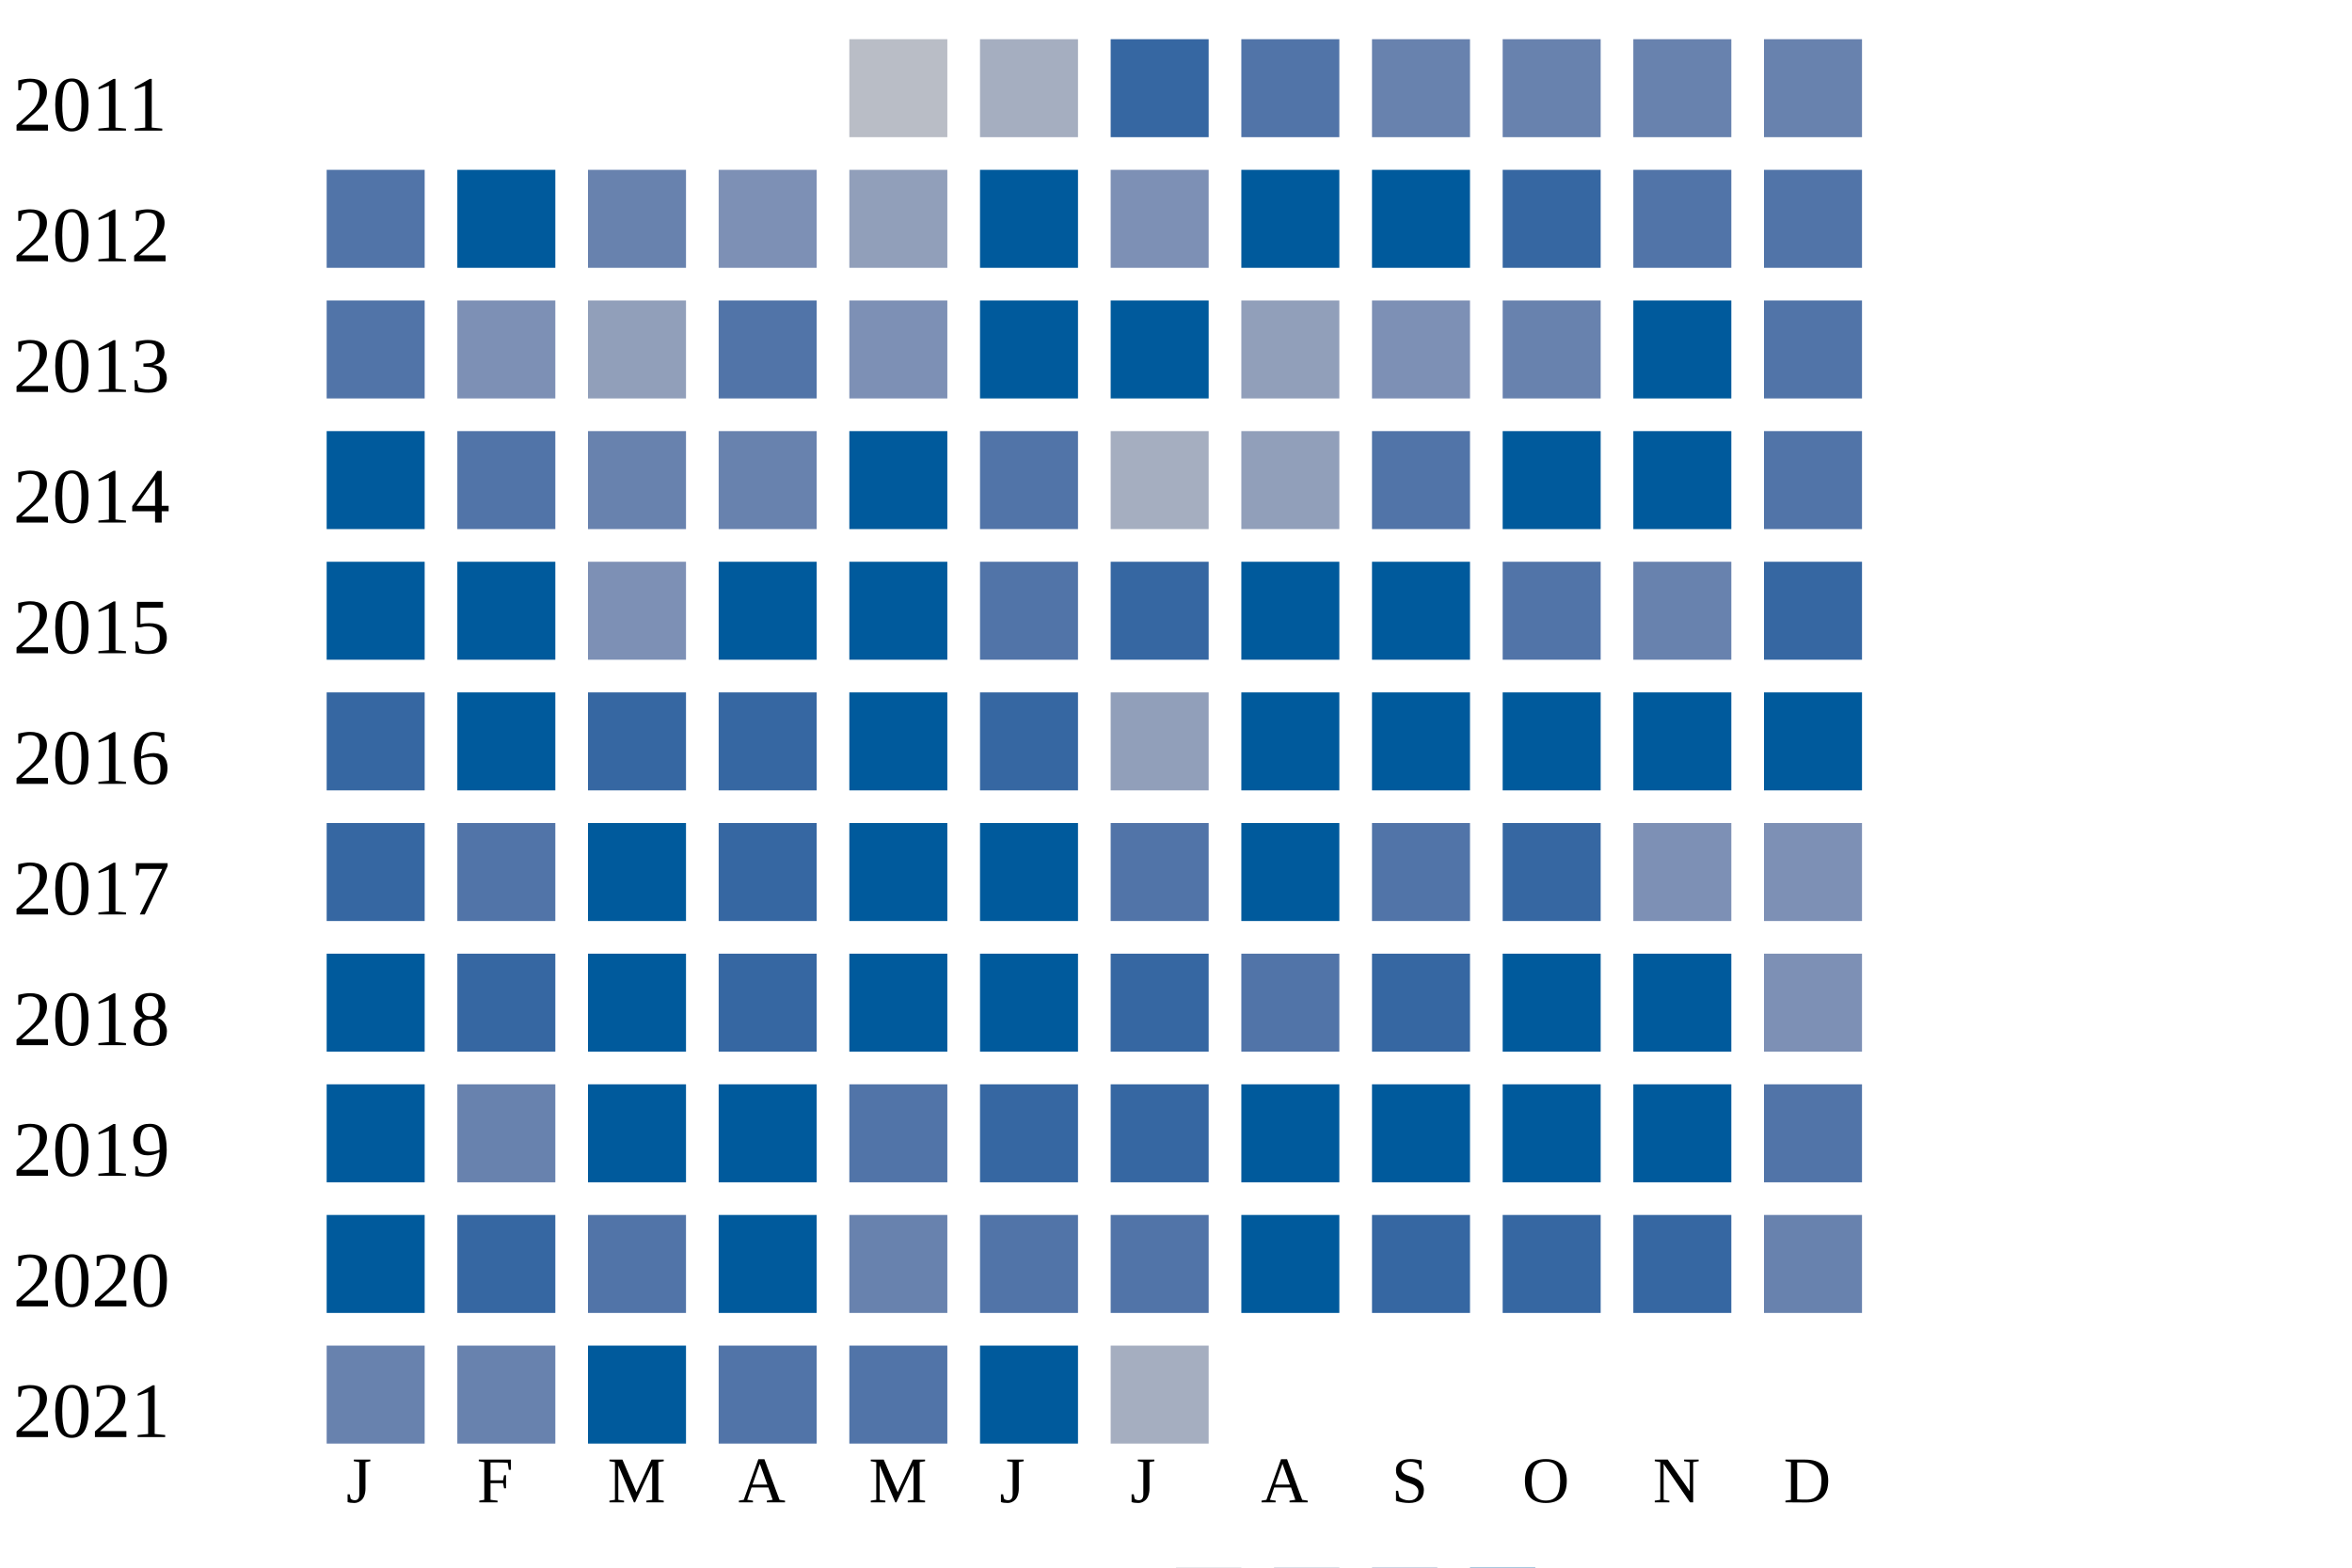
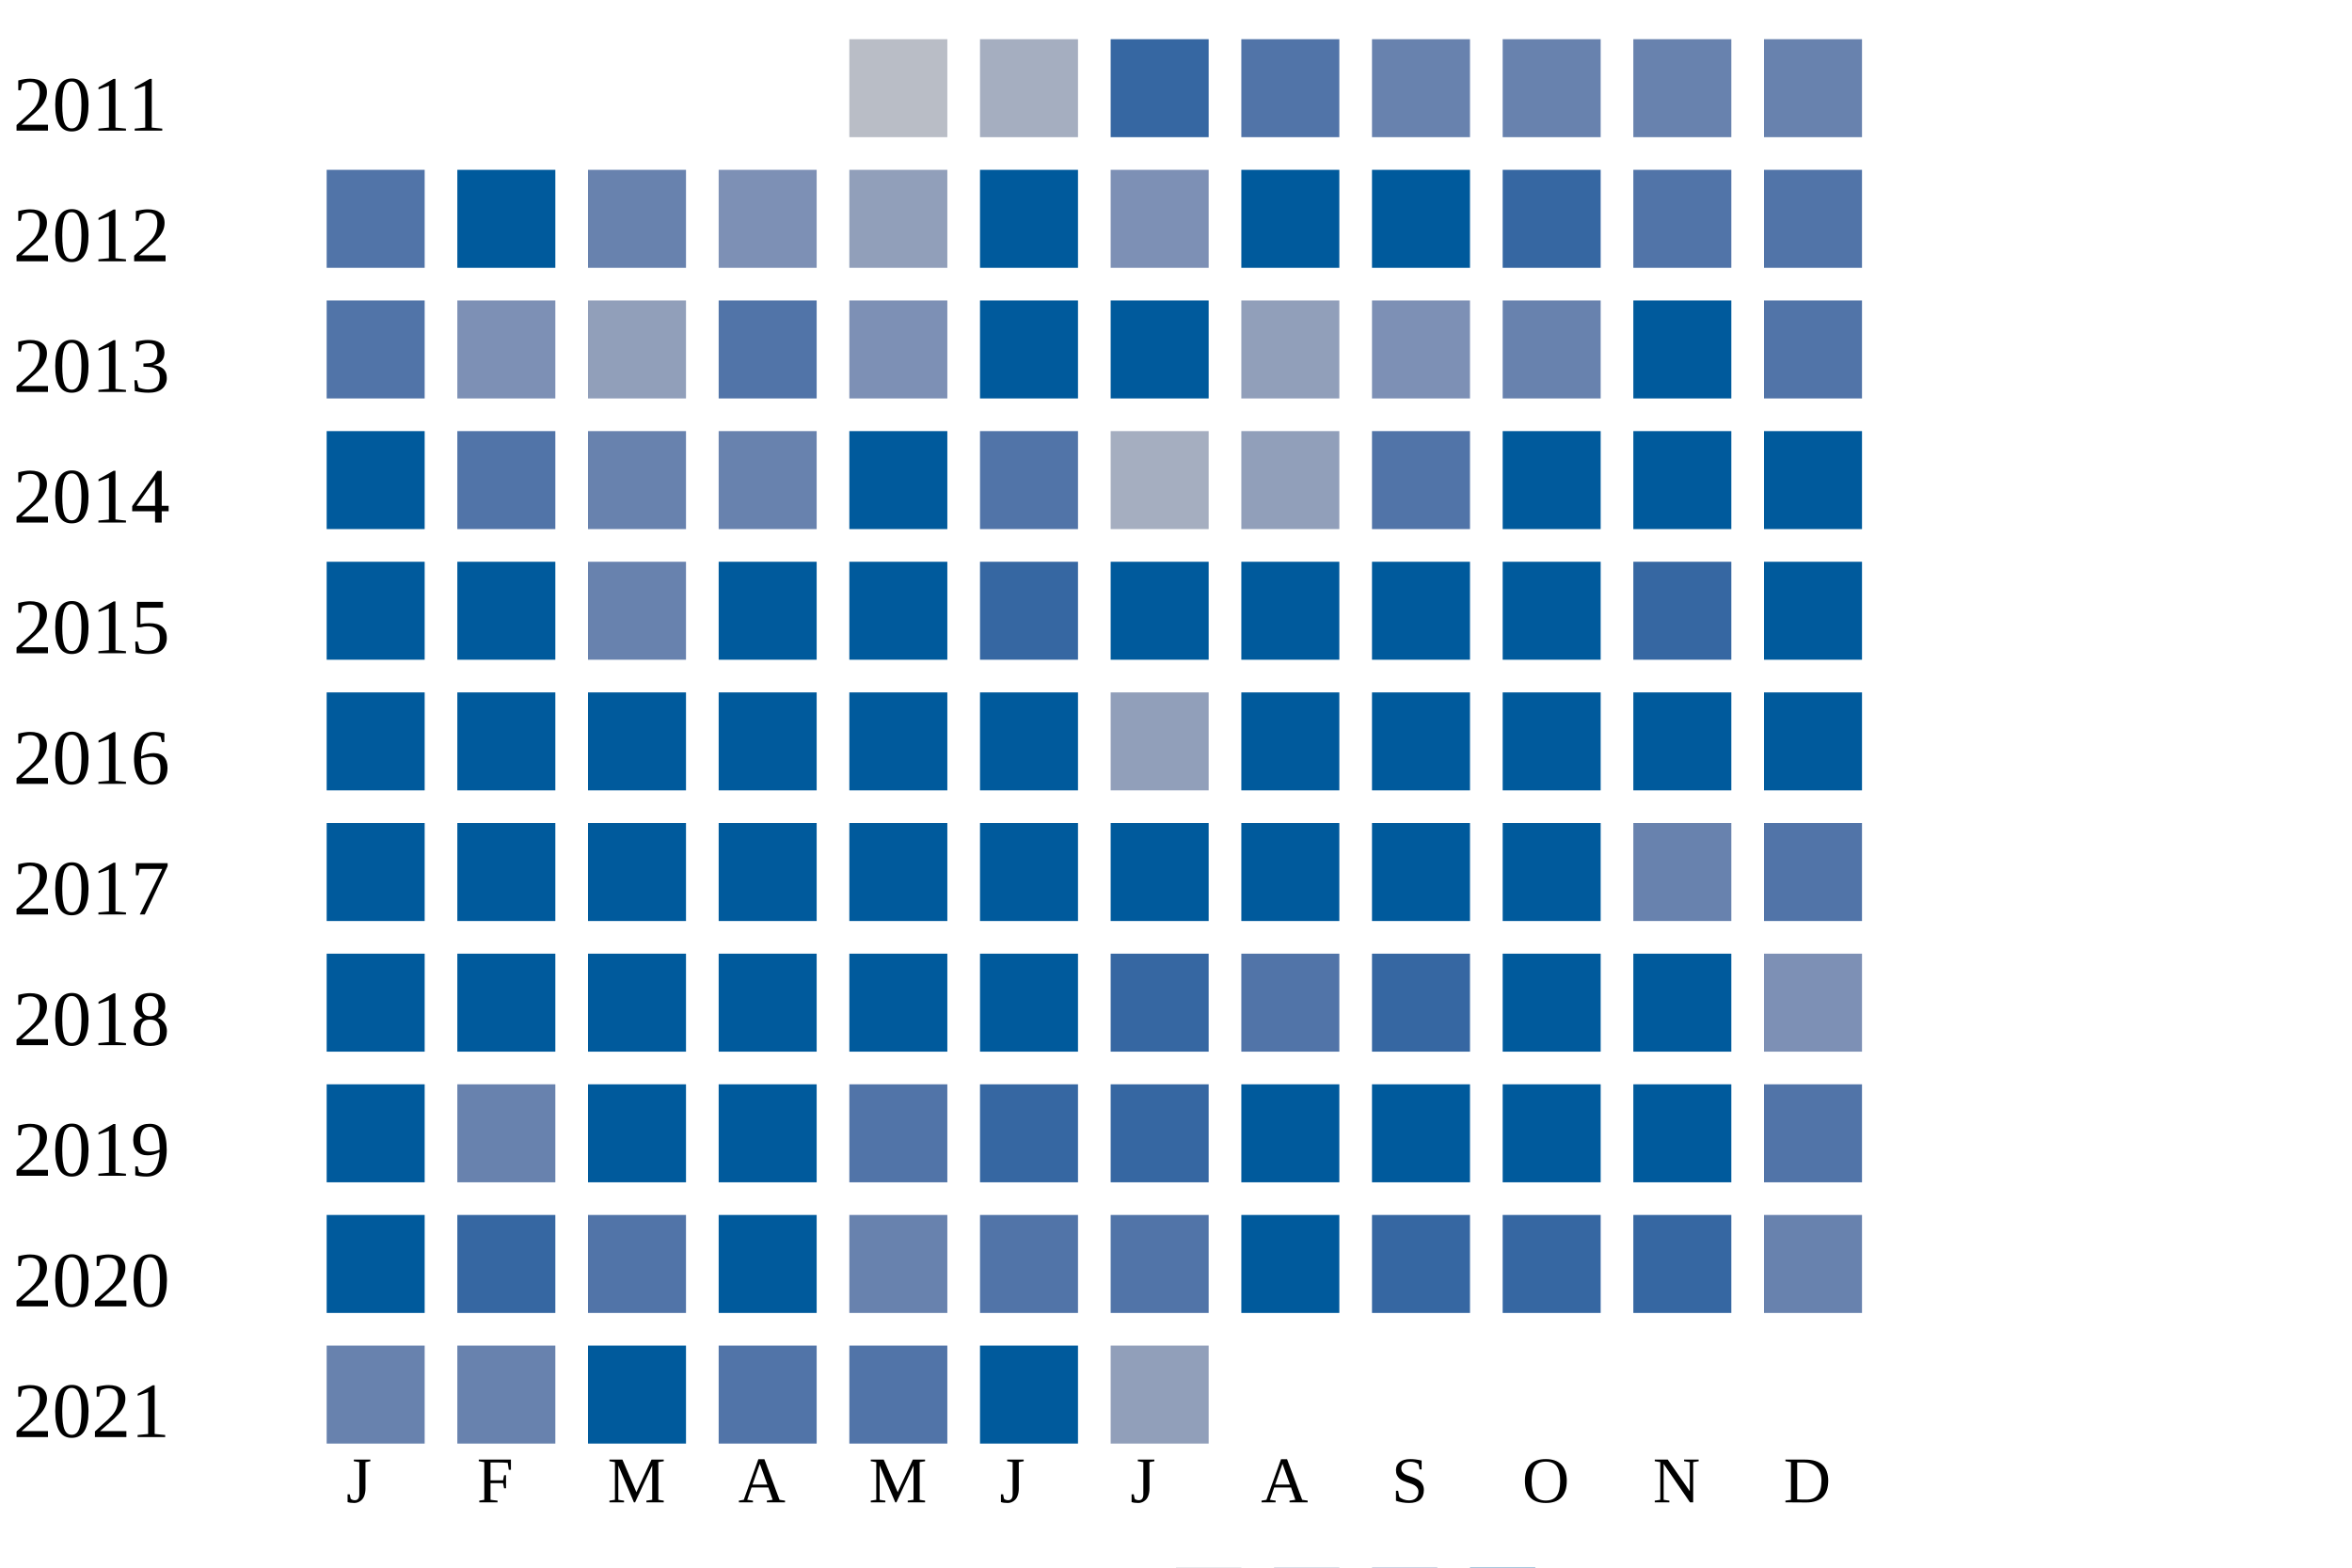
<svg xmlns="http://www.w3.org/2000/svg" width="360" height="240">
  <g transform="translate(0 0)">
    <text x="2" y="20">2011</text>
    <rect x="130" y="6" width="15" height="15" fill="#b9bdc6" />
    <rect x="150" y="6" width="15" height="15" fill="#a5aec0" />
    <rect x="170" y="6" width="15" height="15" fill="#3667a2" />
    <rect x="190" y="6" width="15" height="15" fill="#5174a8" />
    <rect x="210" y="6" width="15" height="15" fill="#6882ae" />
    <rect x="230" y="6" width="15" height="15" fill="#6882ae" />
    <rect x="250" y="6" width="15" height="15" fill="#6882ae" />
    <rect x="270" y="6" width="15" height="15" fill="#6882ae" />
  </g>
  <g transform="translate(0 20)">
    <text x="2" y="20">2012</text>
    <rect x="50" y="6" width="15" height="15" fill="#5174a8" />
    <rect x="70" y="6" width="15" height="15" fill="#005a9c" />
    <rect x="90" y="6" width="15" height="15" fill="#6882ae" />
    <rect x="110" y="6" width="15" height="15" fill="#7d90b5" />
    <rect x="130" y="6" width="15" height="15" fill="#919fba" />
    <rect x="150" y="6" width="15" height="15" fill="#005a9c" />
    <rect x="170" y="6" width="15" height="15" fill="#7d90b5" />
    <rect x="190" y="6" width="15" height="15" fill="#005a9c" />
    <rect x="210" y="6" width="15" height="15" fill="#005a9c" />
    <rect x="230" y="6" width="15" height="15" fill="#3667a2" />
    <rect x="250" y="6" width="15" height="15" fill="#5174a8" />
    <rect x="270" y="6" width="15" height="15" fill="#5174a8" />
  </g>
  <g transform="translate(0 40)">
    <text x="2" y="20">2013</text>
    <rect x="50" y="6" width="15" height="15" fill="#5174a8" />
    <rect x="70" y="6" width="15" height="15" fill="#7d90b5" />
    <rect x="90" y="6" width="15" height="15" fill="#919fba" />
    <rect x="110" y="6" width="15" height="15" fill="#5174a8" />
    <rect x="130" y="6" width="15" height="15" fill="#7d90b5" />
    <rect x="150" y="6" width="15" height="15" fill="#005a9c" />
    <rect x="170" y="6" width="15" height="15" fill="#005a9c" />
    <rect x="190" y="6" width="15" height="15" fill="#919fba" />
    <rect x="210" y="6" width="15" height="15" fill="#7d90b5" />
    <rect x="230" y="6" width="15" height="15" fill="#6882ae" />
    <rect x="250" y="6" width="15" height="15" fill="#005a9c" />
    <rect x="270" y="6" width="15" height="15" fill="#5174a8" />
  </g>
  <g transform="translate(0 60)">
    <text x="2" y="20">2014</text>
    <rect x="50" y="6" width="15" height="15" fill="#005a9c" />
    <rect x="70" y="6" width="15" height="15" fill="#5174a8" />
    <rect x="90" y="6" width="15" height="15" fill="#6882ae" />
    <rect x="110" y="6" width="15" height="15" fill="#6882ae" />
    <rect x="130" y="6" width="15" height="15" fill="#005a9c" />
    <rect x="150" y="6" width="15" height="15" fill="#5174a8" />
    <rect x="170" y="6" width="15" height="15" fill="#a5aec0" />
    <rect x="190" y="6" width="15" height="15" fill="#919fba" />
    <rect x="210" y="6" width="15" height="15" fill="#5174a8" />
    <rect x="230" y="6" width="15" height="15" fill="#005a9c" />
    <rect x="250" y="6" width="15" height="15" fill="#005a9c" />
-     <rect x="270" y="6" width="15" height="15" fill="#5174a8" />
+     <rect x="270" y="6" width="15" height="15" fill="#005a9c" />
  </g>
  <g transform="translate(0 80)">
    <text x="2" y="20">2015</text>
    <rect x="50" y="6" width="15" height="15" fill="#005a9c" />
    <rect x="70" y="6" width="15" height="15" fill="#005a9c" />
-     <rect x="90" y="6" width="15" height="15" fill="#7d90b5" />
+     <rect x="90" y="6" width="15" height="15" fill="#6882ae" />
    <rect x="110" y="6" width="15" height="15" fill="#005a9c" />
    <rect x="130" y="6" width="15" height="15" fill="#005a9c" />
-     <rect x="150" y="6" width="15" height="15" fill="#5174a8" />
-     <rect x="170" y="6" width="15" height="15" fill="#3667a2" />
+     <rect x="150" y="6" width="15" height="15" fill="#3667a2" />
+     <rect x="170" y="6" width="15" height="15" fill="#005a9c" />
    <rect x="190" y="6" width="15" height="15" fill="#005a9c" />
    <rect x="210" y="6" width="15" height="15" fill="#005a9c" />
-     <rect x="230" y="6" width="15" height="15" fill="#5174a8" />
-     <rect x="250" y="6" width="15" height="15" fill="#6882ae" />
-     <rect x="270" y="6" width="15" height="15" fill="#3667a2" />
+     <rect x="230" y="6" width="15" height="15" fill="#005a9c" />
+     <rect x="250" y="6" width="15" height="15" fill="#3667a2" />
+     <rect x="270" y="6" width="15" height="15" fill="#005a9c" />
  </g>
  <g transform="translate(0 100)">
    <text x="2" y="20">2016</text>
-     <rect x="50" y="6" width="15" height="15" fill="#3667a2" />
+     <rect x="50" y="6" width="15" height="15" fill="#005a9c" />
    <rect x="70" y="6" width="15" height="15" fill="#005a9c" />
-     <rect x="90" y="6" width="15" height="15" fill="#3667a2" />
-     <rect x="110" y="6" width="15" height="15" fill="#3667a2" />
+     <rect x="90" y="6" width="15" height="15" fill="#005a9c" />
+     <rect x="110" y="6" width="15" height="15" fill="#005a9c" />
    <rect x="130" y="6" width="15" height="15" fill="#005a9c" />
-     <rect x="150" y="6" width="15" height="15" fill="#3667a2" />
+     <rect x="150" y="6" width="15" height="15" fill="#005a9c" />
    <rect x="170" y="6" width="15" height="15" fill="#919fba" />
    <rect x="190" y="6" width="15" height="15" fill="#005a9c" />
    <rect x="210" y="6" width="15" height="15" fill="#005a9c" />
    <rect x="230" y="6" width="15" height="15" fill="#005a9c" />
    <rect x="250" y="6" width="15" height="15" fill="#005a9c" />
    <rect x="270" y="6" width="15" height="15" fill="#005a9c" />
  </g>
  <g transform="translate(0 120)">
    <text x="2" y="20">2017</text>
-     <rect x="50" y="6" width="15" height="15" fill="#3667a2" />
-     <rect x="70" y="6" width="15" height="15" fill="#5174a8" />
+     <rect x="50" y="6" width="15" height="15" fill="#005a9c" />
+     <rect x="70" y="6" width="15" height="15" fill="#005a9c" />
    <rect x="90" y="6" width="15" height="15" fill="#005a9c" />
-     <rect x="110" y="6" width="15" height="15" fill="#3667a2" />
+     <rect x="110" y="6" width="15" height="15" fill="#005a9c" />
    <rect x="130" y="6" width="15" height="15" fill="#005a9c" />
    <rect x="150" y="6" width="15" height="15" fill="#005a9c" />
-     <rect x="170" y="6" width="15" height="15" fill="#5174a8" />
+     <rect x="170" y="6" width="15" height="15" fill="#005a9c" />
    <rect x="190" y="6" width="15" height="15" fill="#005a9c" />
-     <rect x="210" y="6" width="15" height="15" fill="#5174a8" />
-     <rect x="230" y="6" width="15" height="15" fill="#3667a2" />
-     <rect x="250" y="6" width="15" height="15" fill="#7d90b5" />
-     <rect x="270" y="6" width="15" height="15" fill="#7d90b5" />
+     <rect x="210" y="6" width="15" height="15" fill="#005a9c" />
+     <rect x="230" y="6" width="15" height="15" fill="#005a9c" />
+     <rect x="250" y="6" width="15" height="15" fill="#6882ae" />
+     <rect x="270" y="6" width="15" height="15" fill="#5174a8" />
  </g>
  <g transform="translate(0 140)">
    <text x="2" y="20">2018</text>
    <rect x="50" y="6" width="15" height="15" fill="#005a9c" />
-     <rect x="70" y="6" width="15" height="15" fill="#3667a2" />
+     <rect x="70" y="6" width="15" height="15" fill="#005a9c" />
    <rect x="90" y="6" width="15" height="15" fill="#005a9c" />
-     <rect x="110" y="6" width="15" height="15" fill="#3667a2" />
+     <rect x="110" y="6" width="15" height="15" fill="#005a9c" />
    <rect x="130" y="6" width="15" height="15" fill="#005a9c" />
    <rect x="150" y="6" width="15" height="15" fill="#005a9c" />
    <rect x="170" y="6" width="15" height="15" fill="#3667a2" />
    <rect x="190" y="6" width="15" height="15" fill="#5174a8" />
    <rect x="210" y="6" width="15" height="15" fill="#3667a2" />
    <rect x="230" y="6" width="15" height="15" fill="#005a9c" />
    <rect x="250" y="6" width="15" height="15" fill="#005a9c" />
    <rect x="270" y="6" width="15" height="15" fill="#7d90b5" />
  </g>
  <g transform="translate(0 160)">
    <text x="2" y="20">2019</text>
    <rect x="50" y="6" width="15" height="15" fill="#005a9c" />
    <rect x="70" y="6" width="15" height="15" fill="#6882ae" />
    <rect x="90" y="6" width="15" height="15" fill="#005a9c" />
    <rect x="110" y="6" width="15" height="15" fill="#005a9c" />
    <rect x="130" y="6" width="15" height="15" fill="#5174a8" />
    <rect x="150" y="6" width="15" height="15" fill="#3667a2" />
    <rect x="170" y="6" width="15" height="15" fill="#3667a2" />
    <rect x="190" y="6" width="15" height="15" fill="#005a9c" />
    <rect x="210" y="6" width="15" height="15" fill="#005a9c" />
    <rect x="230" y="6" width="15" height="15" fill="#005a9c" />
    <rect x="250" y="6" width="15" height="15" fill="#005a9c" />
    <rect x="270" y="6" width="15" height="15" fill="#5174a8" />
  </g>
  <g transform="translate(0 180)">
    <text x="2" y="20">2020</text>
    <rect x="50" y="6" width="15" height="15" fill="#005a9c" />
    <rect x="70" y="6" width="15" height="15" fill="#3667a2" />
    <rect x="90" y="6" width="15" height="15" fill="#5174a8" />
    <rect x="110" y="6" width="15" height="15" fill="#005a9c" />
    <rect x="130" y="6" width="15" height="15" fill="#6882ae" />
    <rect x="150" y="6" width="15" height="15" fill="#5174a8" />
    <rect x="170" y="6" width="15" height="15" fill="#5174a8" />
    <rect x="190" y="6" width="15" height="15" fill="#005a9c" />
    <rect x="210" y="6" width="15" height="15" fill="#3667a2" />
    <rect x="230" y="6" width="15" height="15" fill="#3667a2" />
    <rect x="250" y="6" width="15" height="15" fill="#3667a2" />
    <rect x="270" y="6" width="15" height="15" fill="#6882ae" />
  </g>
  <g transform="translate(0 200)">
    <text x="2" y="20">2021</text>
    <rect x="50" y="6" width="15" height="15" fill="#6882ae" />
    <rect x="70" y="6" width="15" height="15" fill="#6882ae" />
    <rect x="90" y="6" width="15" height="15" fill="#005a9c" />
    <rect x="110" y="6" width="15" height="15" fill="#5174a8" />
    <rect x="130" y="6" width="15" height="15" fill="#5174a8" />
    <rect x="150" y="6" width="15" height="15" fill="#005a9c" />
-     <rect x="170" y="6" width="15" height="15" fill="#a5aec0" />
+     <rect x="170" y="6" width="15" height="15" fill="#919fba" />
  </g>
  <text style="font-size: 10px; text-align: center" x="53" y="230">J</text>
  <text style="font-size: 10px; text-align: center" x="73" y="230">F</text>
  <text style="font-size: 10px; text-align: center" x="93" y="230">M</text>
  <text style="font-size: 10px; text-align: center" x="113" y="230">A</text>
  <text style="font-size: 10px; text-align: center" x="133" y="230">M</text>
  <text style="font-size: 10px; text-align: center" x="153" y="230">J</text>
  <text style="font-size: 10px; text-align: center" x="173" y="230">J</text>
  <text style="font-size: 10px; text-align: center" x="193" y="230">A</text>
  <text style="font-size: 10px; text-align: center" x="213" y="230">S</text>
  <text style="font-size: 10px; text-align: center" x="233" y="230">O</text>
  <text style="font-size: 10px; text-align: center" x="253" y="230">N</text>
  <text style="font-size: 10px; text-align: center" x="273" y="230">D</text>
  <text style="font-size: 10px;" x="155" y="249">Less</text>
  <rect fill="#b9bdc6" width="10" height="10" x="180" y="240" />
  <rect fill="#919fba" width="10" height="10" x="195" y="240" />
  <rect fill="#6882ae" width="10" height="10" x="210" y="240" />
  <rect fill="#005a9c" width="10" height="10" x="225" y="240" />
  <text x="240" y="249" style="font-size: 10px;">More</text>
</svg>
